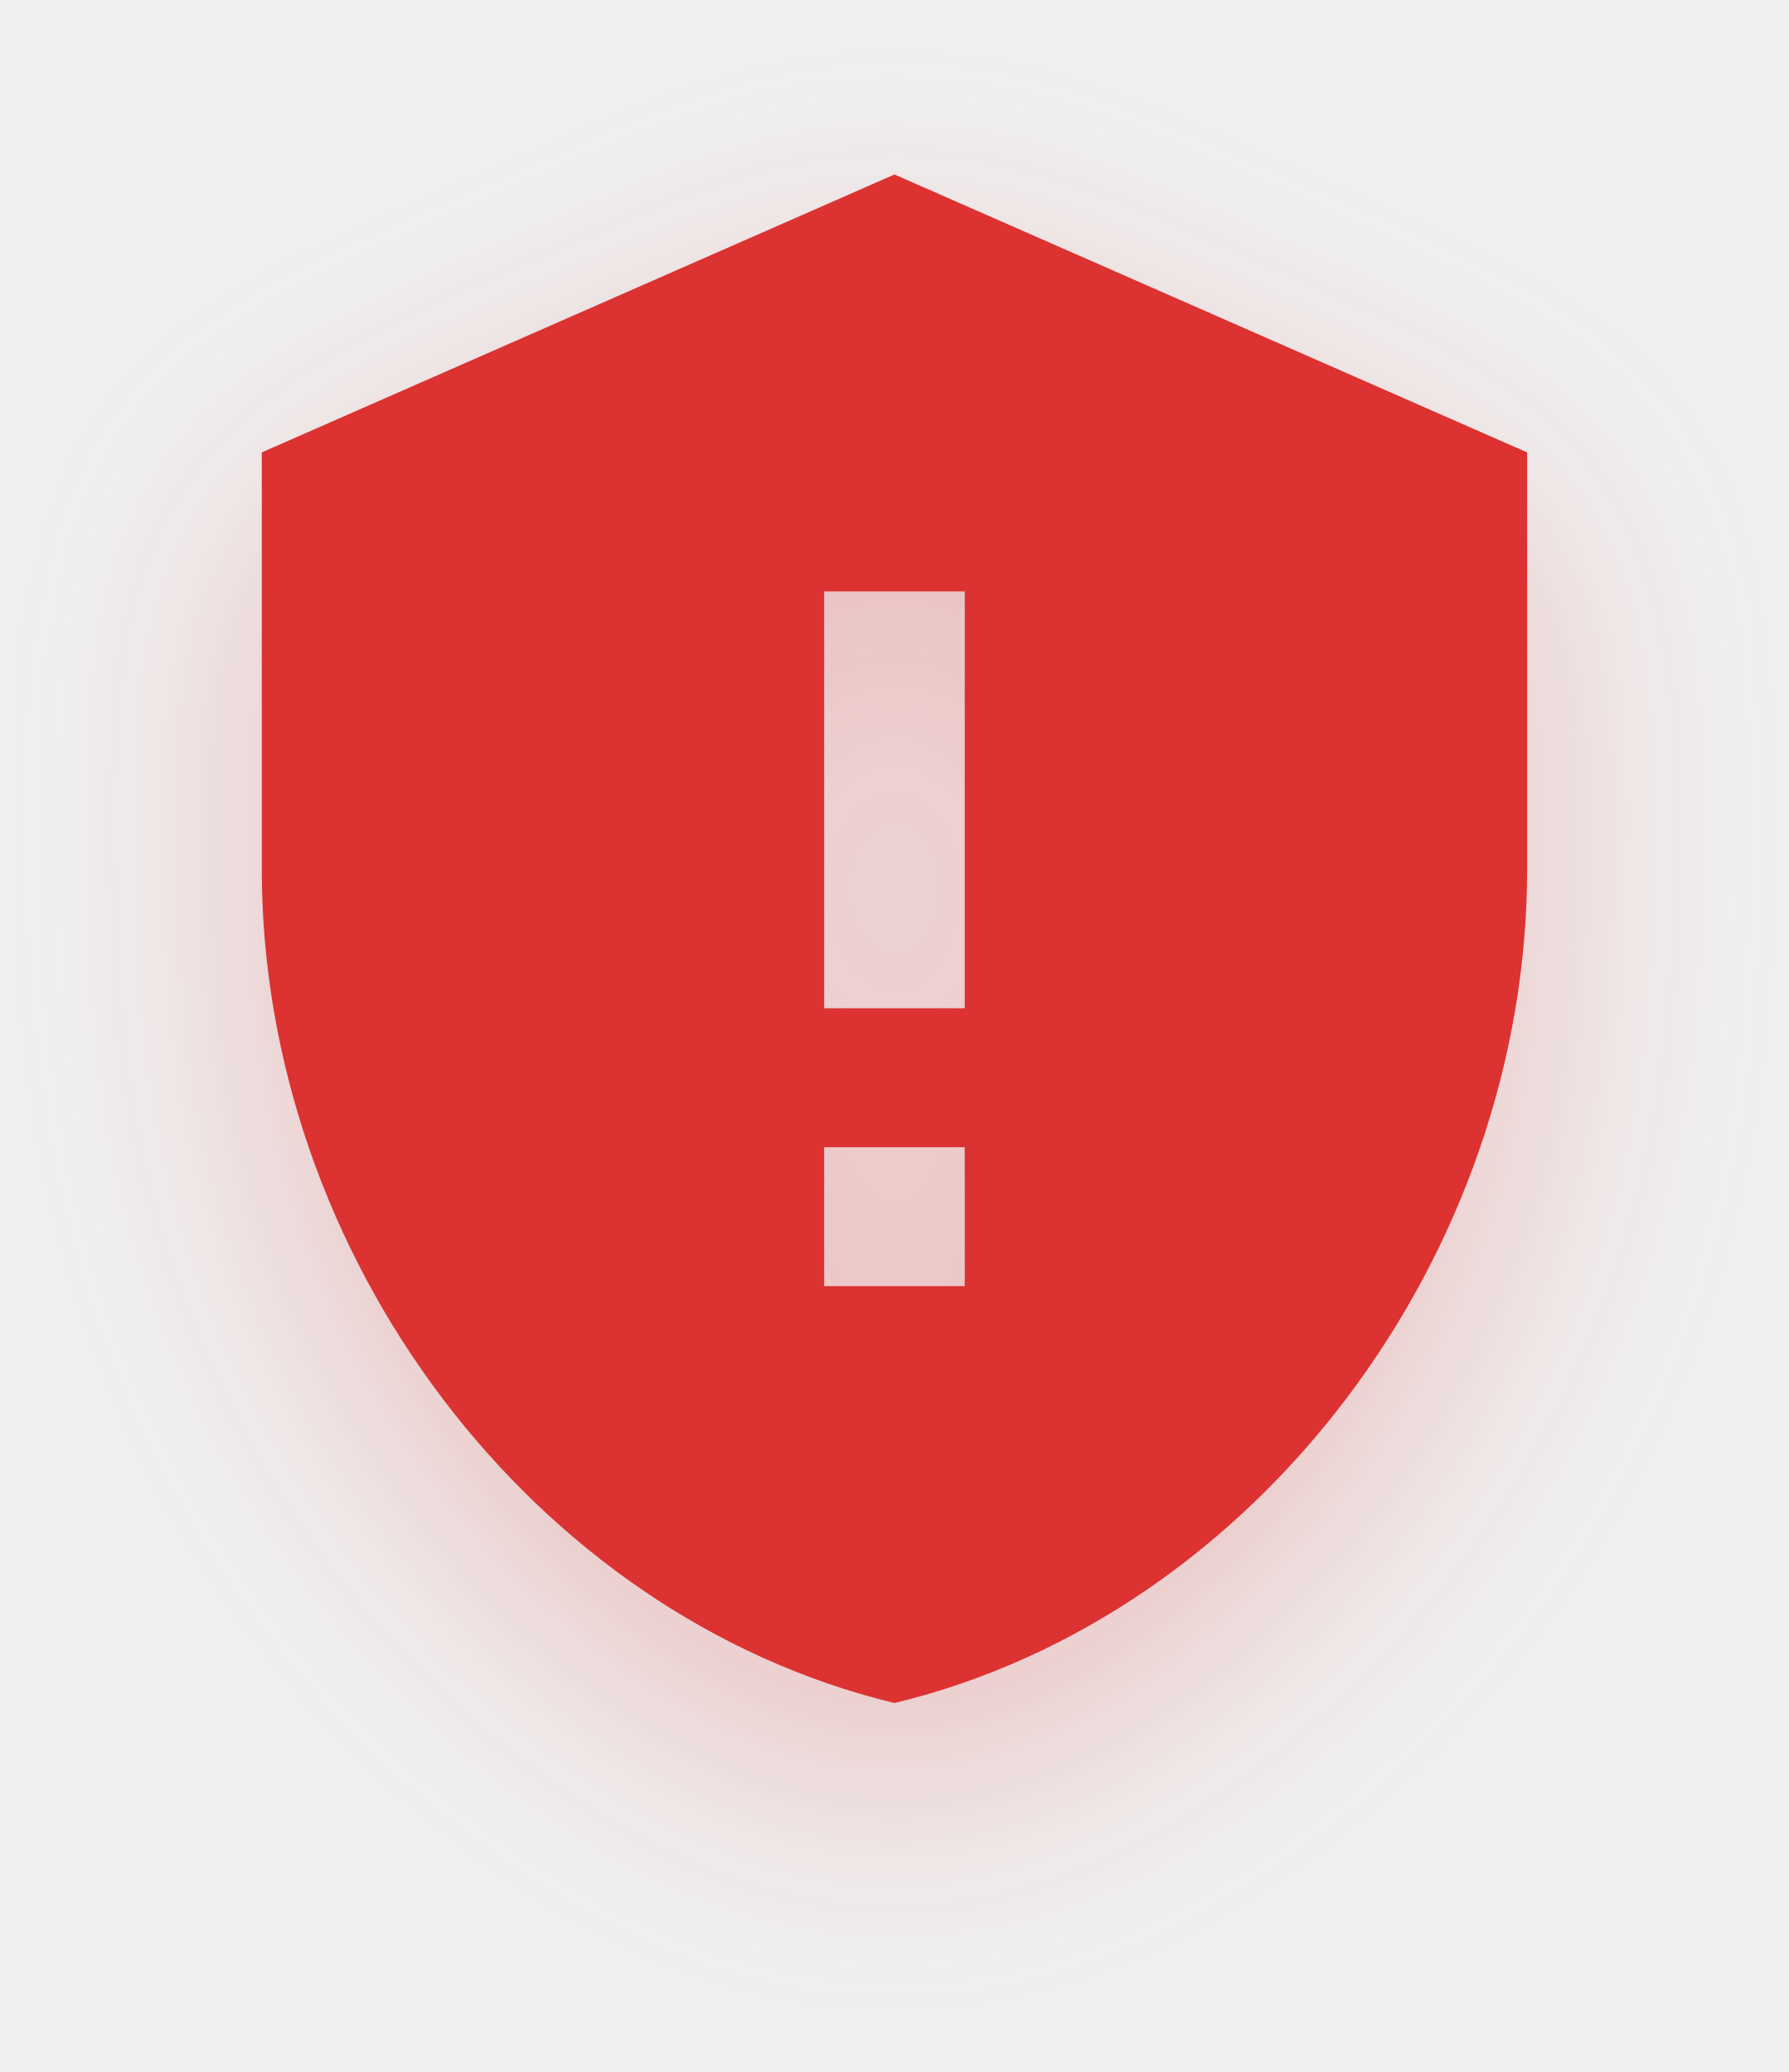
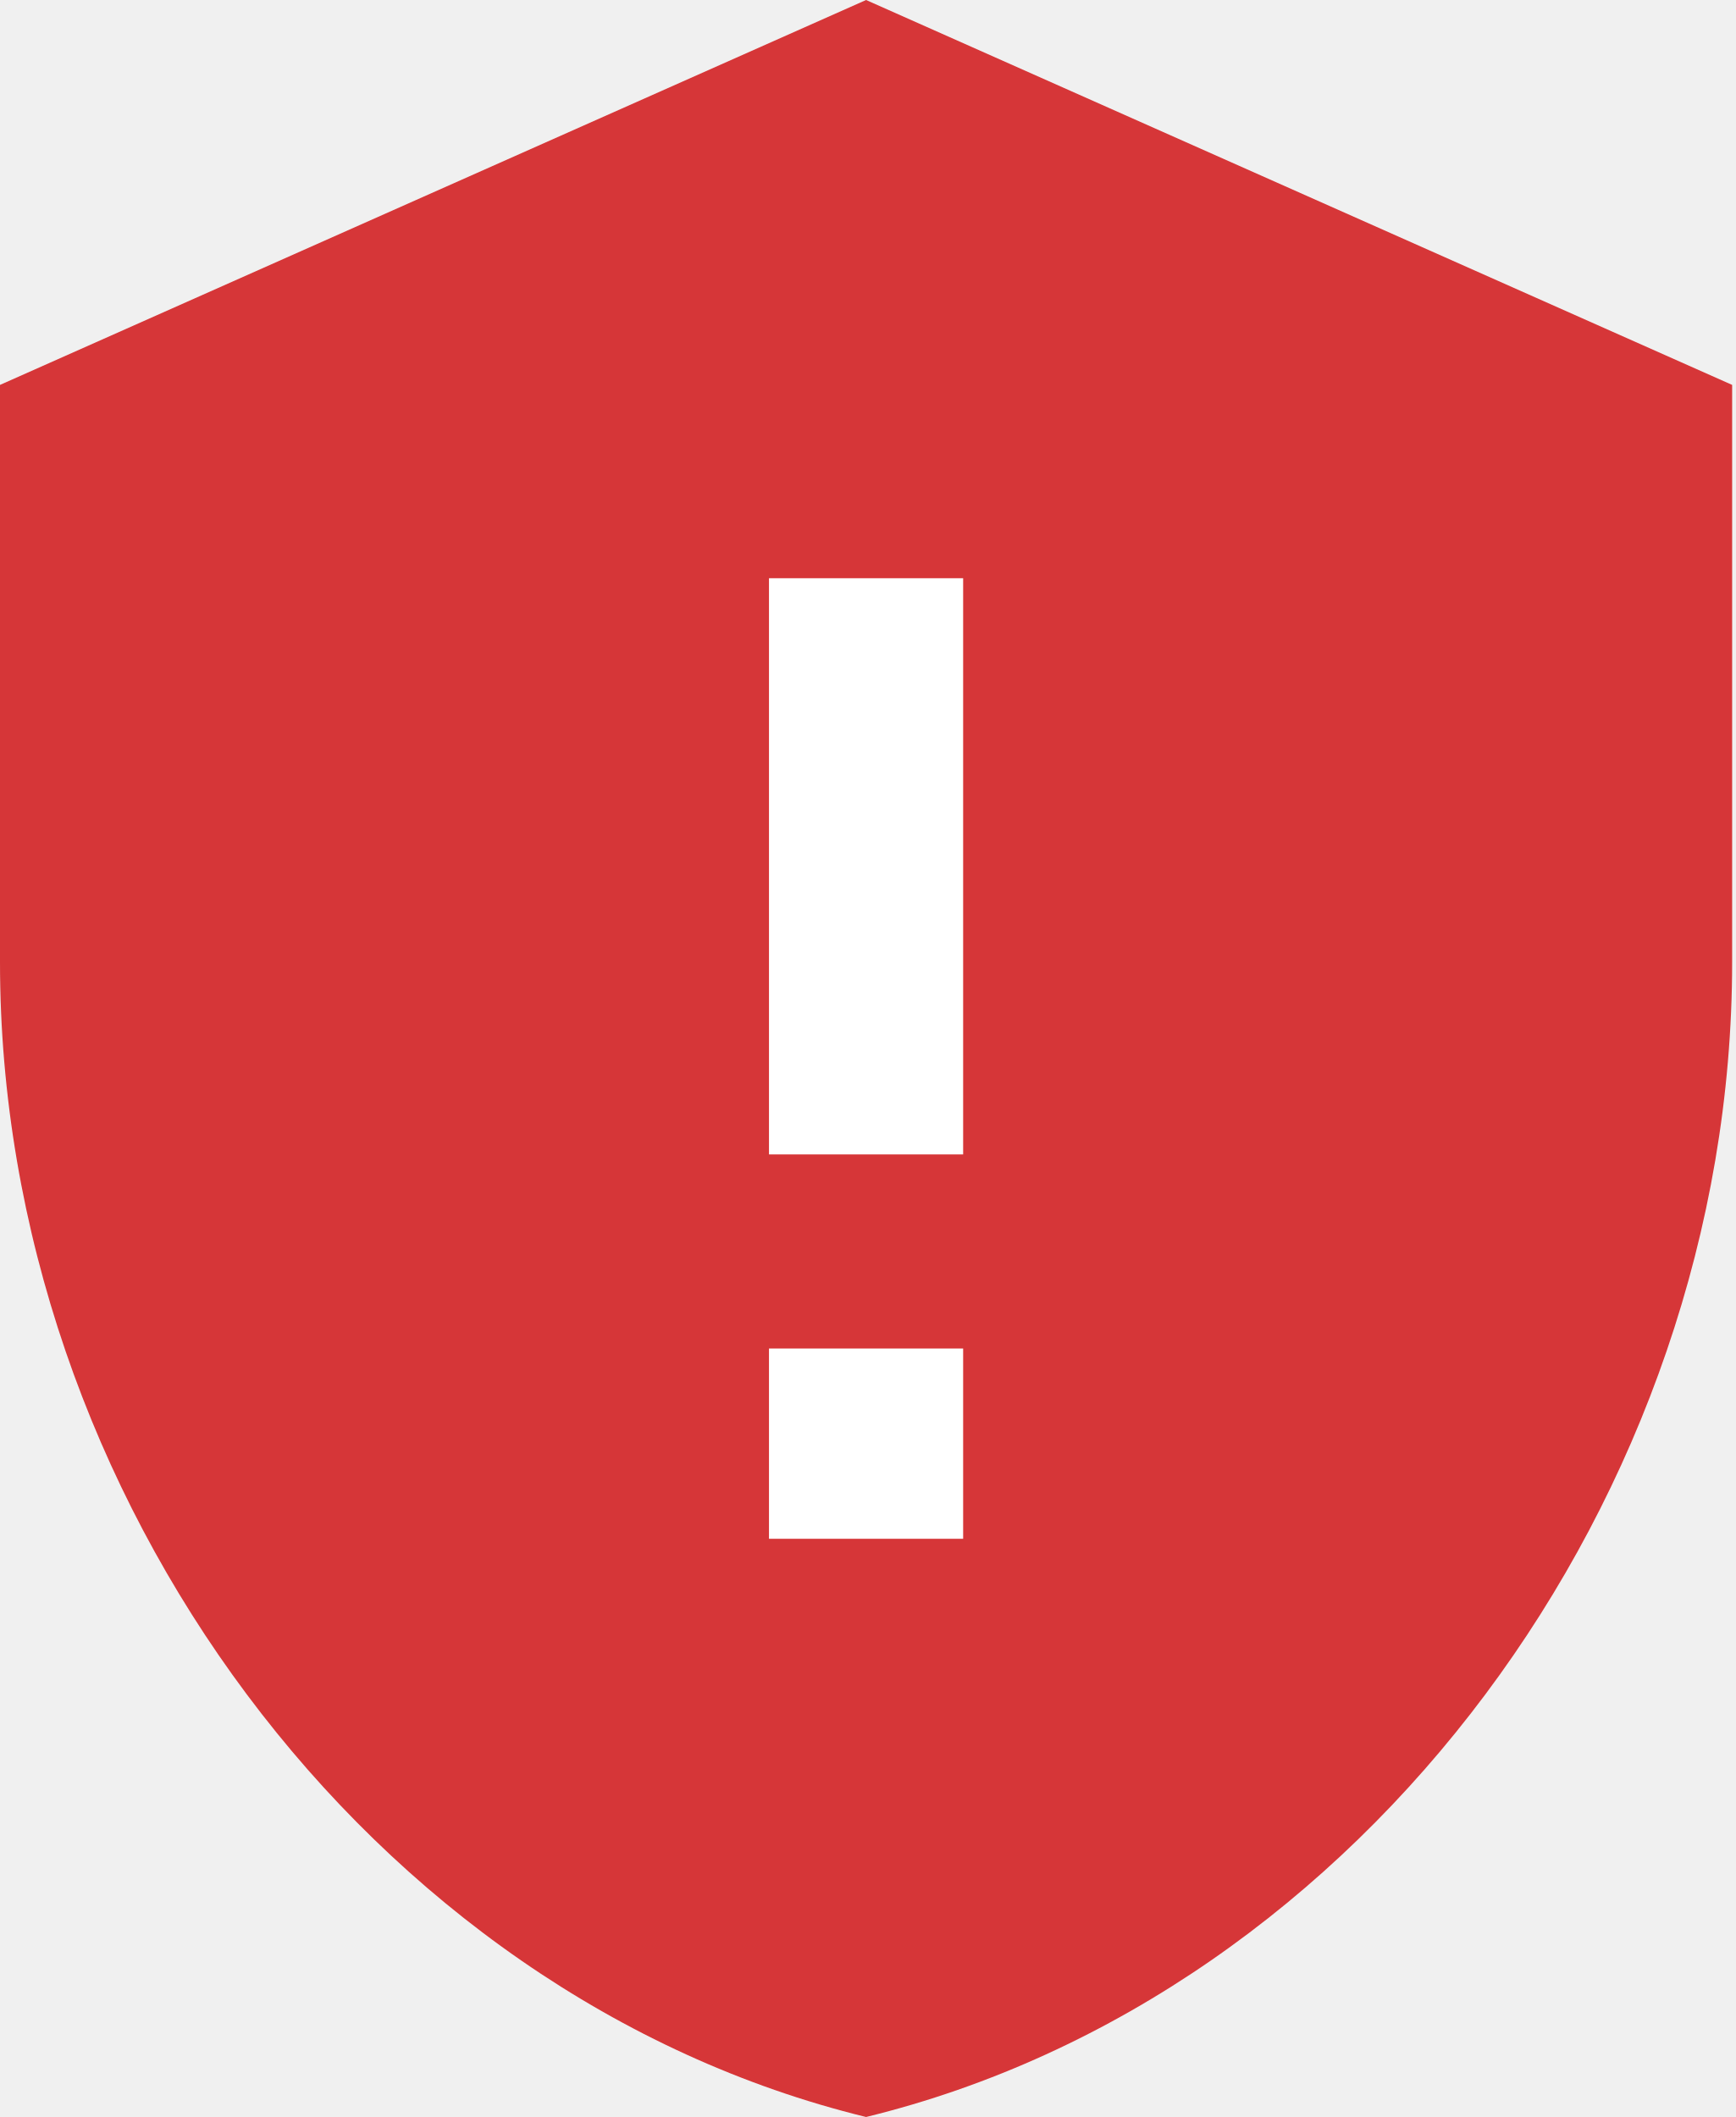
- <svg xmlns="http://www.w3.org/2000/svg" width="82" height="95" fill="none">
-   <g filter="url(#filter0_d)">
-     <path d="M41 8L12 20.742v19.114c0 17.68 12.373 34.214 29 38.227 16.627-4.013 29-20.547 29-38.227V20.742L41 8zm-3.222 19.114h6.444v19.113h-6.444V27.114zm0 25.485h6.444v6.37h-6.444" fill="#DC3232" />
-   </g>
-   <defs>
-     <filter id="filter0_d" x="0" y="0" width="82" height="94.083" filterUnits="userSpaceOnUse" color-interpolation-filters="sRGB">
-       <feFlood flood-opacity="0" result="BackgroundImageFix" />
-       <feColorMatrix in="SourceAlpha" values="0 0 0 0 0 0 0 0 0 0 0 0 0 0 0 0 0 0 127 0" />
-       <feOffset dy="4" />
-       <feGaussianBlur stdDeviation="6" />
-       <feColorMatrix values="0 0 0 0 0.863 0 0 0 0 0.196 0 0 0 0 0.196 0 0 0 0.25 0" />
-       <feBlend in2="BackgroundImageFix" result="effect1_dropShadow" />
-       <feBlend in="SourceGraphic" in2="effect1_dropShadow" result="shape" />
-     </filter>
-   </defs>
+ <svg xmlns="http://www.w3.org/2000/svg" width="123" height="150" fill="none">
+   <path d="M61.364 0L0 27.273v40.909C0 106.023 26.182 141.409 61.364 150c35.182-8.591 61.363-43.977 61.363-81.818v-40.91L61.364 0z" fill="#D63638" />
+   <path d="M54.486 40.97h13.755v40.826H54.485V40.97zM54.486 95.55h13.755v13.48H54.485V95.55z" fill="#fff" />
</svg>
